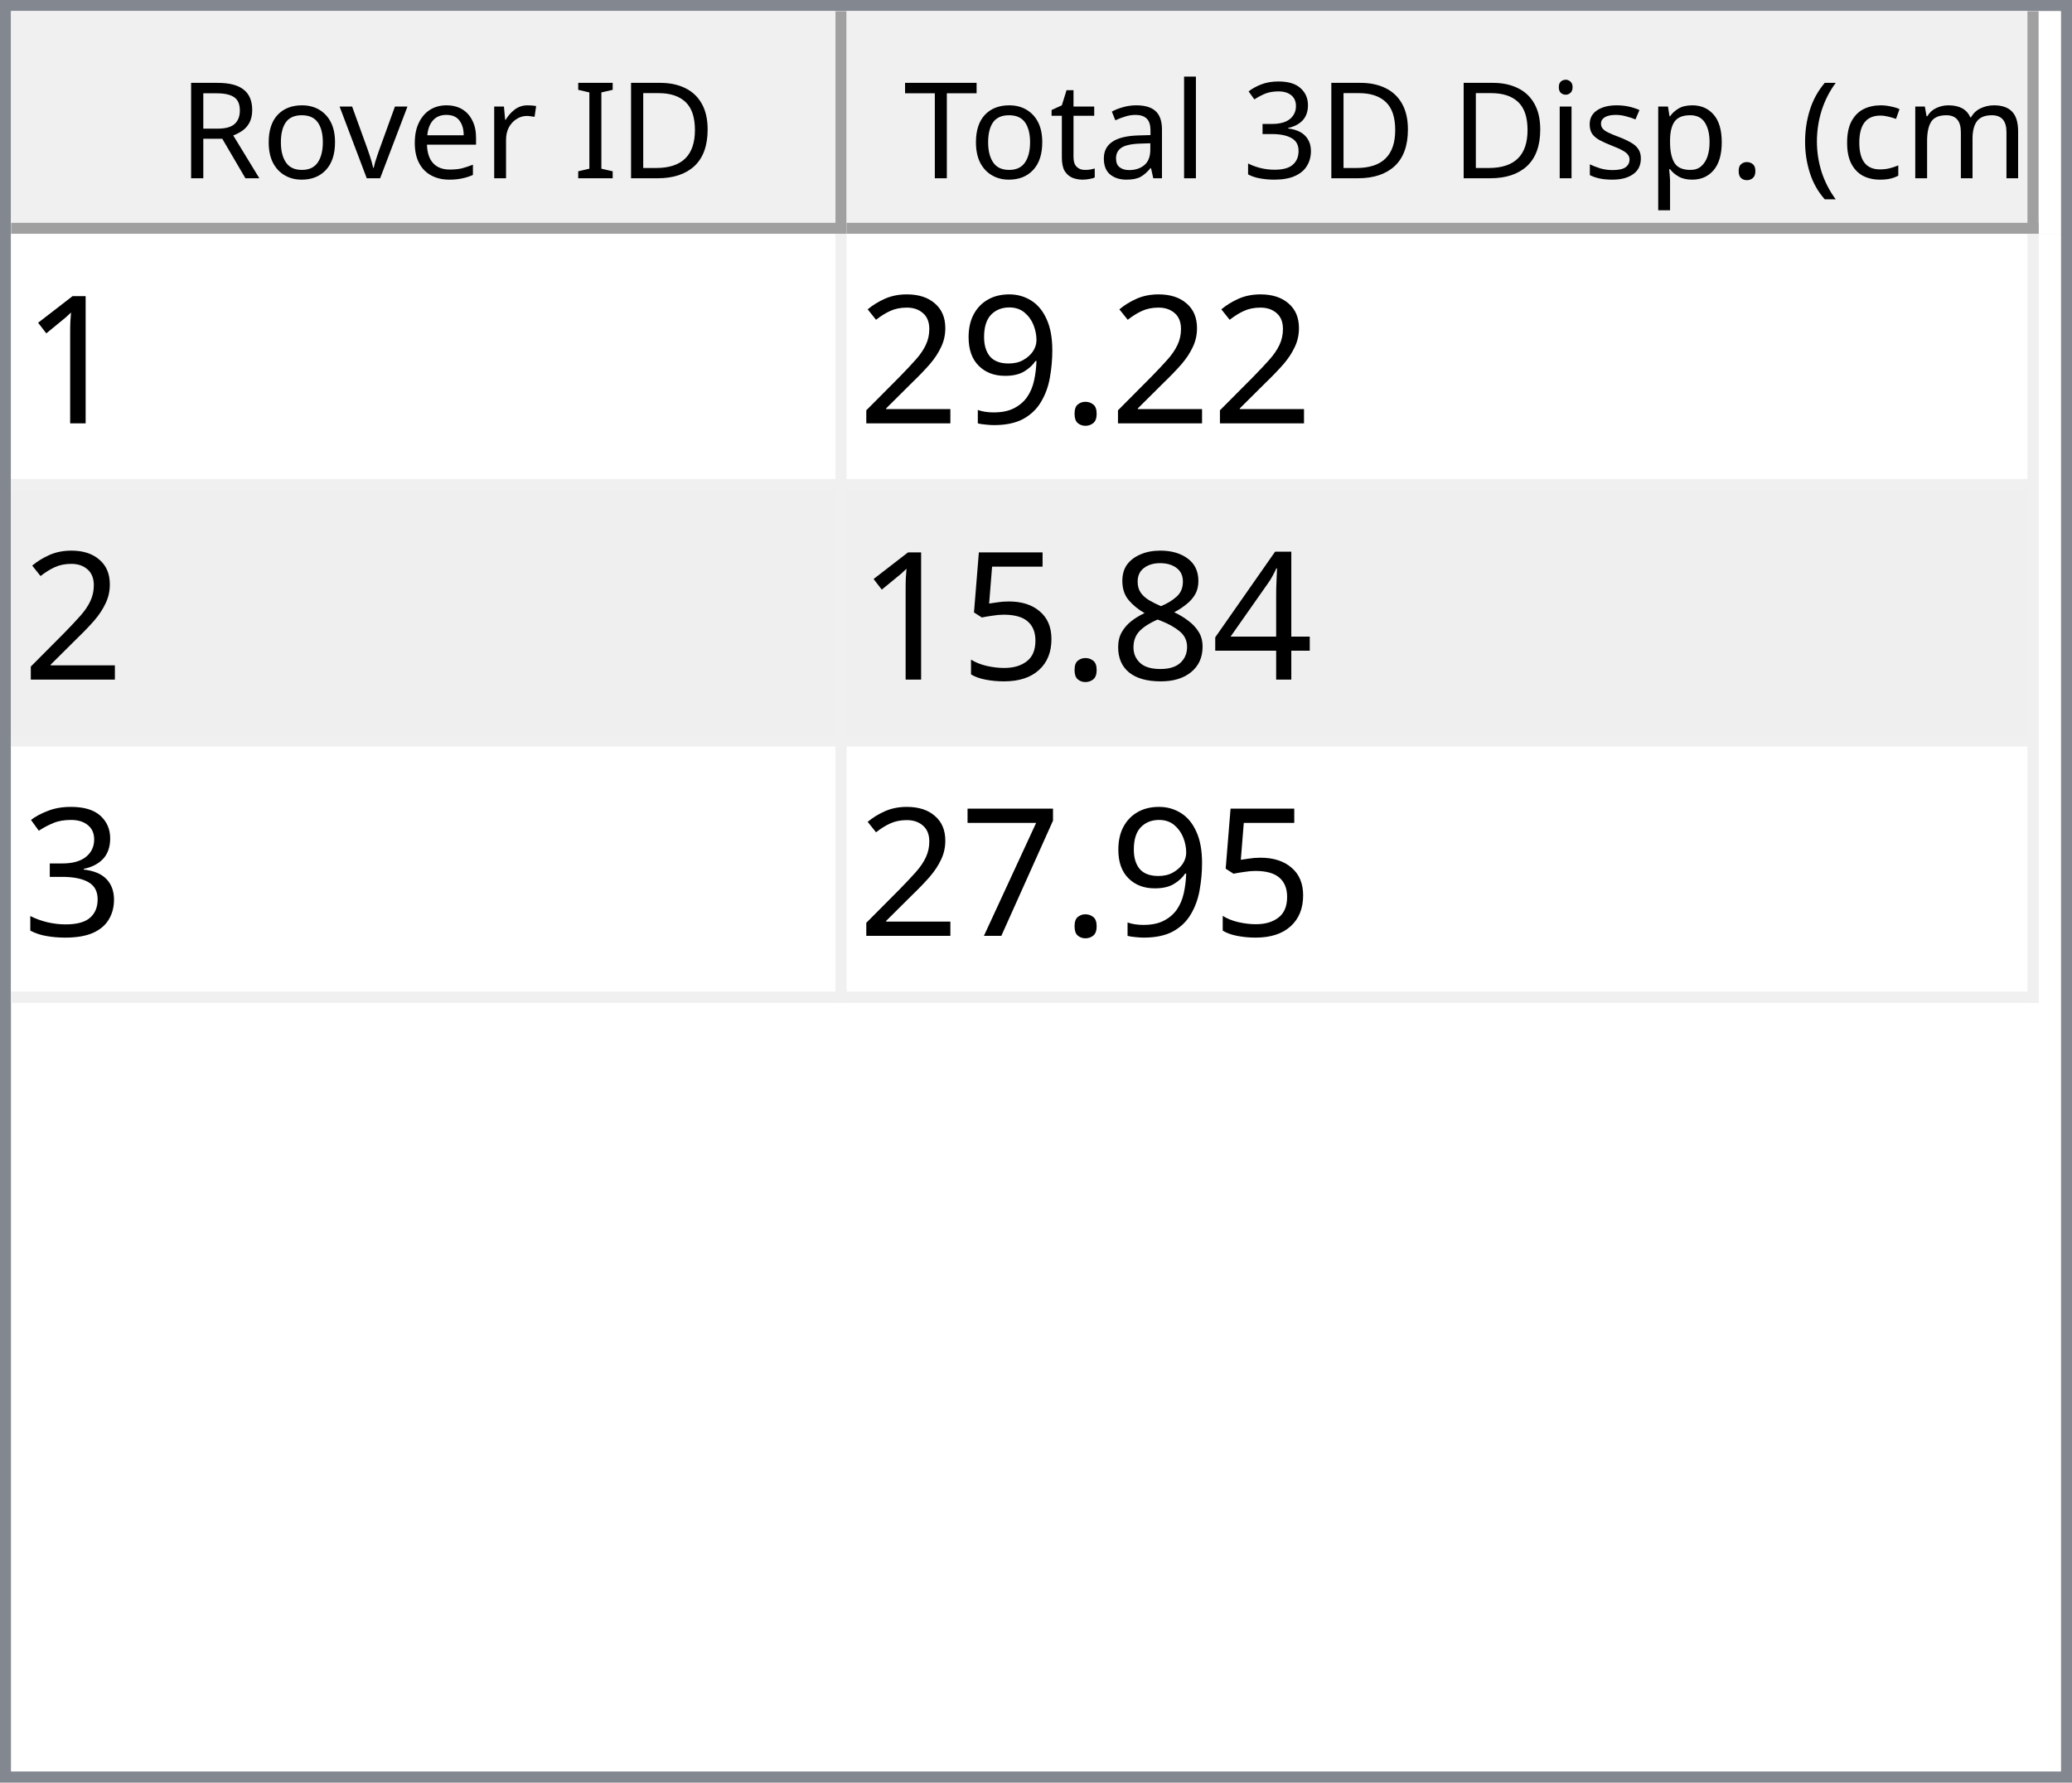
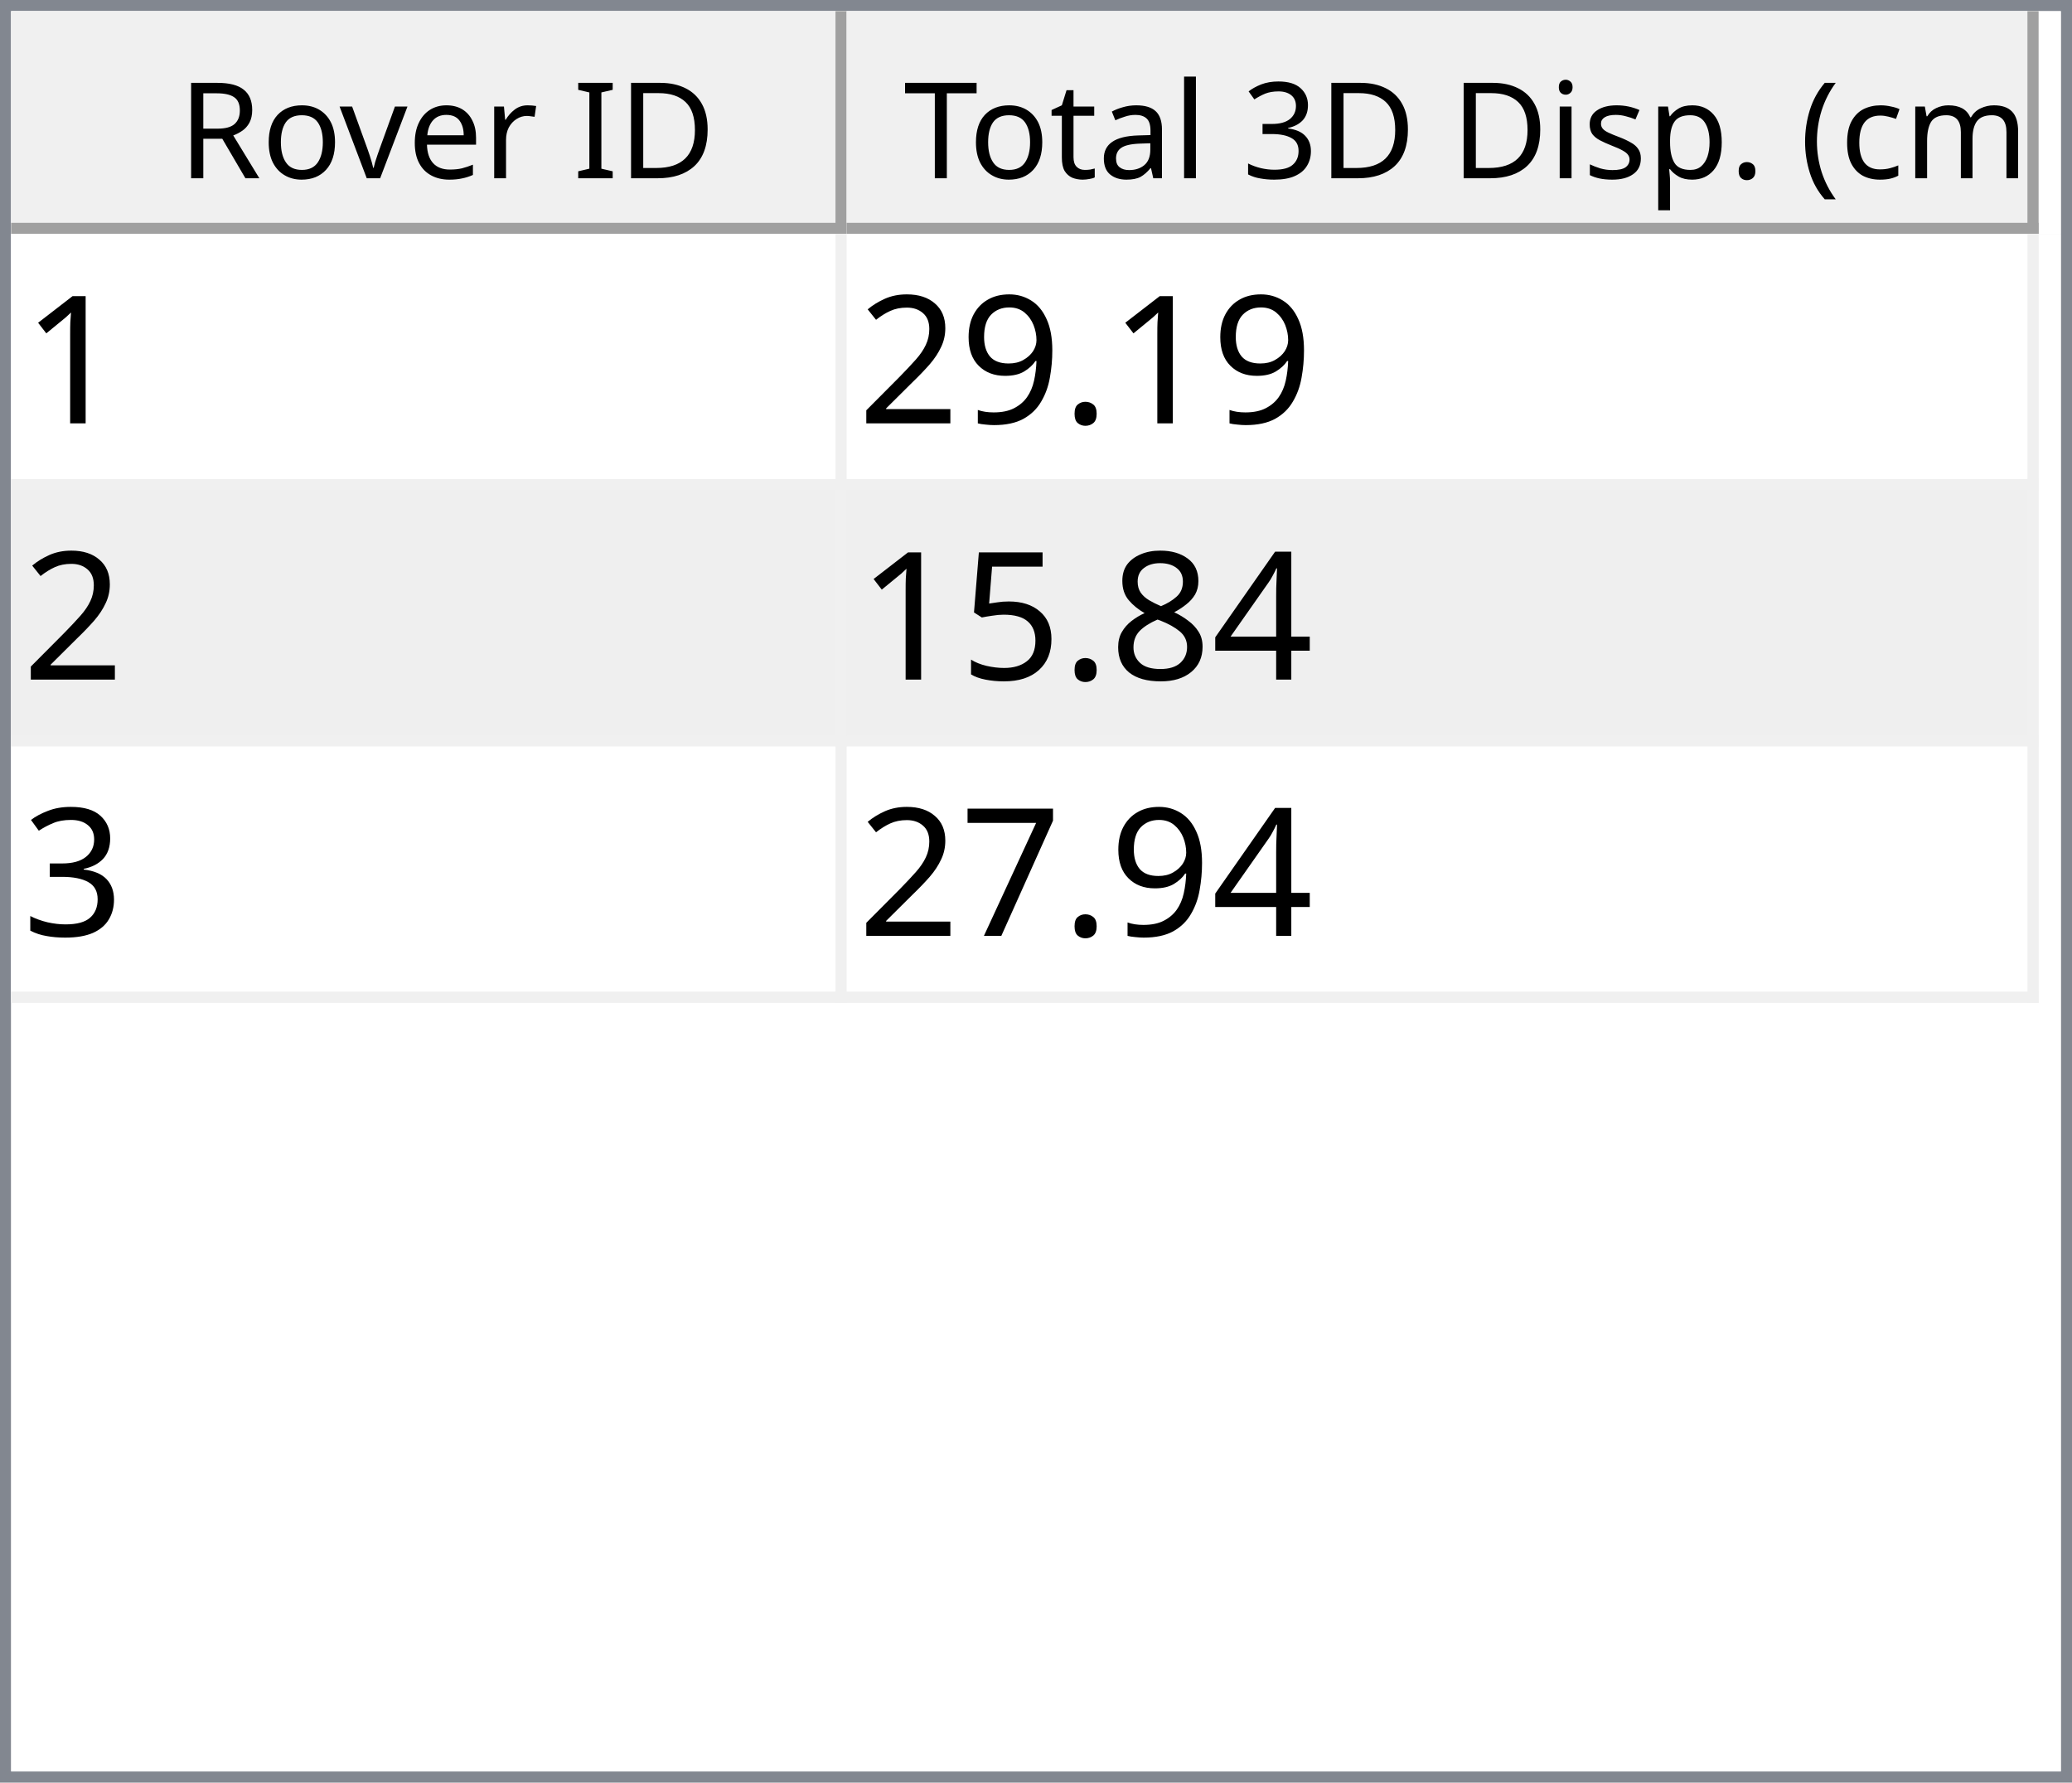
<svg xmlns="http://www.w3.org/2000/svg" style="fill-opacity:1; color-rendering:auto; color-interpolation:auto; text-rendering:auto; stroke:black; stroke-linecap:square; stroke-miterlimit:10; shape-rendering:auto; stroke-opacity:1; fill:black; stroke-dasharray:none; font-weight:normal; stroke-width:1; font-family:'Dialog'; font-style:normal; stroke-linejoin:miter; font-size:12px; stroke-dashoffset:0; image-rendering:auto;" width="186" height="160">
  <defs id="genericDefs" />
  <g>
    <defs id="defs1">
      <clipPath clipPathUnits="userSpaceOnUse" id="clipPath1">
        <path d="M0 0 L186 0 L186 160 L0 160 L0 0 Z" />
      </clipPath>
      <clipPath clipPathUnits="userSpaceOnUse" id="clipPath2">
        <path d="M0 0 L0 160 L186 160 L186 0 Z" />
      </clipPath>
      <clipPath clipPathUnits="userSpaceOnUse" id="clipPath3">
        <path d="M0 0 L0 20 L184 20 L184 0 Z" />
      </clipPath>
      <clipPath clipPathUnits="userSpaceOnUse" id="clipPath4">
        <path d="M0 0 L0 20 L75 20 L75 0 Z" />
      </clipPath>
      <clipPath clipPathUnits="userSpaceOnUse" id="clipPath5">
        <path d="M1 1 L1 19 L74 19 L74 1 Z" />
      </clipPath>
      <clipPath clipPathUnits="userSpaceOnUse" id="clipPath6">
        <path d="M0 0 L0 18 L73 18 L73 0 Z" />
      </clipPath>
      <clipPath clipPathUnits="userSpaceOnUse" id="clipPath7">
        <path d="M-0.5 -0.5 L-0.5 19.5 L74.5 19.5 L74.5 -0.5 Z" />
      </clipPath>
      <clipPath clipPathUnits="userSpaceOnUse" id="clipPath8">
        <path d="M0 0 L0 20 L107 20 L107 0 Z" />
      </clipPath>
      <clipPath clipPathUnits="userSpaceOnUse" id="clipPath9">
        <path d="M1 1 L1 19 L106 19 L106 1 Z" />
      </clipPath>
      <clipPath clipPathUnits="userSpaceOnUse" id="clipPath10">
        <path d="M0 0 L0 18 L105 18 L105 0 Z" />
      </clipPath>
      <clipPath clipPathUnits="userSpaceOnUse" id="clipPath11">
        <path d="M-0.5 -0.5 L-0.5 19.5 L106.5 19.5 L106.5 -0.5 Z" />
      </clipPath>
      <clipPath clipPathUnits="userSpaceOnUse" id="clipPath12">
        <path d="M0 0 L0 138 L184 138 L184 0 Z" />
      </clipPath>
      <clipPath clipPathUnits="userSpaceOnUse" id="clipPath13">
        <path d="M0 0 L0 69 L182 69 L182 0 Z" />
      </clipPath>
      <clipPath clipPathUnits="userSpaceOnUse" id="clipPath14">
        <path d="M-0.5 -0.5 L-0.5 68.5 L181.5 68.5 L181.5 -0.5 Z" />
      </clipPath>
      <clipPath clipPathUnits="userSpaceOnUse" id="clipPath15">
        <path d="M0 0 L0 22 L74 22 L74 0 Z" />
      </clipPath>
      <clipPath clipPathUnits="userSpaceOnUse" id="clipPath16">
        <path d="M0 0 L0 22 L106 22 L106 0 Z" />
      </clipPath>
      <font horiz-adv-x="64.551" id="font1">
        <font-face ascent="107.91" descent="25.098" units-per-em="100" style="font-style:normal; font-family:Segoe UI; font-weight:normal;" />
        <missing-glyph horiz-adv-x="64.551" d="M8.109 0 L8.109 68.266 L56.453 68.266 L56.453 0 L8.109 0 ZM15.328 7.234 L49.219 7.234 L49.219 61.031 L15.328 61.031 L15.328 7.234 Z" />
        <glyph unicode="D" horiz-adv-x="70.117" d="M9.188 0 L9.188 70.016 L28.516 70.016 Q65.531 70.016 65.531 35.891 Q65.531 19.672 55.25 9.836 Q44.969 0 27.734 0 L9.188 0 ZM17.391 62.594 L17.391 7.422 L27.828 7.422 Q41.609 7.422 49.273 14.797 Q56.938 22.172 56.938 35.688 Q56.938 62.594 28.328 62.594 L17.391 62.594 Z" />
        <glyph unicode="I" horiz-adv-x="26.611" d="M17.391 0 L9.188 0 L9.188 70.016 L17.391 70.016 L17.391 0 Z" />
        <glyph unicode=" " horiz-adv-x="27.393" d="" />
        <glyph unicode="r" horiz-adv-x="34.766" d="M34.188 41.891 Q32.078 43.5 28.125 43.5 Q23 43.5 19.555 38.672 Q16.109 33.844 16.109 25.484 L16.109 0 L8.109 0 L8.109 50 L16.109 50 L16.109 39.703 L16.312 39.703 Q18.016 44.969 21.531 47.922 Q25.047 50.875 29.391 50.875 Q32.516 50.875 34.188 50.203 L34.188 41.891 Z" />
        <glyph unicode="e" horiz-adv-x="52.295" d="M48.297 23 L12.984 23 Q13.188 14.656 17.484 10.109 Q21.781 5.562 29.297 5.562 Q37.75 5.562 44.828 11.141 L44.828 3.609 Q38.234 -1.172 27.391 -1.172 Q16.797 -1.172 10.742 5.641 Q4.688 12.453 4.688 24.812 Q4.688 36.469 11.305 43.82 Q17.922 51.172 27.734 51.172 Q37.547 51.172 42.922 44.828 Q48.297 38.484 48.297 27.203 L48.297 23 ZM40.094 29.781 Q40.047 36.719 36.75 40.578 Q33.453 44.438 27.594 44.438 Q21.922 44.438 17.969 40.383 Q14.016 36.328 13.094 29.781 L40.094 29.781 Z" />
        <glyph unicode="v" horiz-adv-x="47.9" d="M47.406 50 L27.484 0 L19.625 0 L0.688 50 L9.469 50 L22.172 13.672 Q23.578 9.672 23.922 6.688 L24.125 6.688 Q24.609 10.453 25.688 13.484 L38.969 50 L47.406 50 Z" />
        <glyph unicode="o" horiz-adv-x="58.594" d="M29 -1.172 Q17.922 -1.172 11.305 5.836 Q4.688 12.844 4.688 24.422 Q4.688 37.016 11.57 44.094 Q18.453 51.172 30.172 51.172 Q41.359 51.172 47.633 44.289 Q53.906 37.406 53.906 25.203 Q53.906 13.234 47.141 6.031 Q40.375 -1.172 29 -1.172 ZM29.594 44.438 Q21.875 44.438 17.383 39.188 Q12.891 33.938 12.891 24.703 Q12.891 15.828 17.43 10.695 Q21.969 5.562 29.594 5.562 Q37.359 5.562 41.531 10.594 Q45.703 15.625 45.703 24.906 Q45.703 34.281 41.531 39.359 Q37.359 44.438 29.594 44.438 Z" />
        <glyph unicode="R" horiz-adv-x="59.814" d="M59.375 0 L49.609 0 L37.891 19.625 Q36.281 22.359 34.766 24.289 Q33.25 26.219 31.664 27.438 Q30.078 28.656 28.25 29.219 Q26.422 29.781 24.125 29.781 L17.391 29.781 L17.391 0 L9.188 0 L9.188 70.016 L30.078 70.016 Q34.672 70.016 38.555 68.867 Q42.438 67.719 45.289 65.375 Q48.141 63.031 49.758 59.547 Q51.375 56.062 51.375 51.375 Q51.375 47.703 50.273 44.656 Q49.172 41.609 47.148 39.211 Q45.125 36.812 42.266 35.133 Q39.406 33.453 35.844 32.516 L35.844 32.328 Q37.594 31.547 38.891 30.547 Q40.188 29.547 41.359 28.18 Q42.531 26.812 43.68 25.078 Q44.828 23.344 46.234 21.047 L59.375 0 ZM17.391 62.594 L17.391 37.203 L28.516 37.203 Q31.594 37.203 34.203 38.133 Q36.812 39.062 38.719 40.797 Q40.625 42.531 41.703 45.047 Q42.781 47.562 42.781 50.688 Q42.781 56.297 39.141 59.445 Q35.5 62.594 28.609 62.594 L17.391 62.594 Z" />
        <glyph unicode=")" horiz-adv-x="30.176" d="M8.297 -15.922 L1.172 -15.922 Q16.406 2.344 16.406 26.812 Q16.406 51.469 1.078 70.016 L8.297 70.016 Q23.531 52.156 23.531 26.703 Q23.531 1.375 8.297 -15.922 Z" />
        <glyph unicode="m" horiz-adv-x="86.133" d="M79.109 0 L71.094 0 L71.094 28.719 Q71.094 37.016 68.531 40.727 Q65.969 44.438 59.906 44.438 Q54.781 44.438 51.195 39.75 Q47.609 35.062 47.609 28.516 L47.609 0 L39.594 0 L39.594 29.688 Q39.594 44.438 28.219 44.438 Q22.953 44.438 19.531 40.016 Q16.109 35.594 16.109 28.516 L16.109 0 L8.109 0 L8.109 50 L16.109 50 L16.109 42.094 L16.312 42.094 Q21.625 51.172 31.844 51.172 Q36.969 51.172 40.773 48.312 Q44.578 45.453 46 40.828 Q51.562 51.172 62.594 51.172 Q79.109 51.172 79.109 30.812 L79.109 0 Z" />
        <glyph unicode="c" horiz-adv-x="46.191" d="M42.188 2.297 Q36.422 -1.172 28.516 -1.172 Q17.828 -1.172 11.258 5.789 Q4.688 12.75 4.688 23.828 Q4.688 36.188 11.766 43.68 Q18.844 51.172 30.672 51.172 Q37.25 51.172 42.281 48.734 L42.281 40.531 Q36.719 44.438 30.375 44.438 Q22.703 44.438 17.797 38.945 Q12.891 33.453 12.891 24.516 Q12.891 15.719 17.508 10.641 Q22.125 5.562 29.891 5.562 Q36.422 5.562 42.188 9.906 L42.188 2.297 Z" />
        <glyph unicode="(" horiz-adv-x="30.176" d="M29.109 -15.922 L21.969 -15.922 Q6.844 1.375 6.844 26.703 Q6.844 52.156 21.969 70.016 L29.203 70.016 Q13.875 51.469 13.875 26.812 Q13.875 2.344 29.109 -15.922 Z" />
        <glyph unicode="." horiz-adv-x="21.68" d="M10.891 -1.078 Q8.641 -1.078 7.055 0.539 Q5.469 2.156 5.469 4.391 Q5.469 6.641 7.055 8.273 Q8.641 9.906 10.891 9.906 Q13.188 9.906 14.797 8.273 Q16.406 6.641 16.406 4.391 Q16.406 2.156 14.797 0.539 Q13.188 -1.078 10.891 -1.078 Z" />
        <glyph unicode="p" horiz-adv-x="58.789" d="M16.312 7.234 L16.109 7.234 L16.109 -23 L8.109 -23 L8.109 50 L16.109 50 L16.109 41.219 L16.312 41.219 Q22.219 51.172 33.594 51.172 Q43.266 51.172 48.688 44.461 Q54.109 37.75 54.109 26.469 Q54.109 13.922 48 6.375 Q41.891 -1.172 31.297 -1.172 Q21.578 -1.172 16.312 7.234 ZM16.109 27.391 L16.109 20.406 Q16.109 14.203 20.141 9.883 Q24.172 5.562 30.375 5.562 Q37.641 5.562 41.773 11.133 Q45.906 16.703 45.906 26.609 Q45.906 34.969 42.047 39.703 Q38.188 44.438 31.594 44.438 Q24.609 44.438 20.359 39.578 Q16.109 34.719 16.109 27.391 Z" />
        <glyph unicode="s" horiz-adv-x="42.432" d="M5.078 1.812 L5.078 10.406 Q11.625 5.562 19.484 5.562 Q30.031 5.562 30.031 12.594 Q30.031 14.594 29.125 15.992 Q28.219 17.391 26.68 18.461 Q25.141 19.531 23.07 20.383 Q21 21.234 18.609 22.172 Q15.281 23.484 12.766 24.828 Q10.25 26.172 8.57 27.859 Q6.891 29.547 6.031 31.695 Q5.172 33.844 5.172 36.719 Q5.172 40.234 6.789 42.945 Q8.406 45.656 11.086 47.484 Q13.766 49.312 17.211 50.242 Q20.656 51.172 24.312 51.172 Q30.812 51.172 35.938 48.922 L35.938 40.828 Q30.422 44.438 23.25 44.438 Q21 44.438 19.195 43.922 Q17.391 43.406 16.094 42.477 Q14.797 41.547 14.086 40.258 Q13.375 38.969 13.375 37.406 Q13.375 35.453 14.086 34.133 Q14.797 32.812 16.164 31.789 Q17.531 30.766 19.484 29.938 Q21.438 29.109 23.922 28.125 Q27.25 26.859 29.883 25.516 Q32.516 24.172 34.375 22.484 Q36.234 20.797 37.234 18.602 Q38.234 16.406 38.234 13.375 Q38.234 9.672 36.602 6.938 Q34.969 4.203 32.234 2.398 Q29.5 0.594 25.93 -0.289 Q22.359 -1.172 18.453 -1.172 Q10.75 -1.172 5.078 1.812 Z" />
        <glyph unicode="i" horiz-adv-x="24.219" d="M12.203 62.703 Q10.062 62.703 8.547 64.164 Q7.031 65.625 7.031 67.875 Q7.031 70.125 8.547 71.609 Q10.062 73.094 12.203 73.094 Q14.406 73.094 15.945 71.609 Q17.484 70.125 17.484 67.875 Q17.484 65.719 15.945 64.211 Q14.406 62.703 12.203 62.703 ZM16.109 0 L8.109 0 L8.109 50 L16.109 50 L16.109 0 Z" />
        <glyph unicode="3" horiz-adv-x="53.906" d="M46.531 19.828 Q46.531 15.094 44.75 11.211 Q42.969 7.328 39.719 4.57 Q36.469 1.812 31.93 0.297 Q27.391 -1.219 21.922 -1.219 Q11.922 -1.219 6 2.594 L6 11.188 Q13.094 5.609 22.219 5.609 Q25.875 5.609 28.828 6.539 Q31.781 7.469 33.906 9.227 Q36.031 10.984 37.18 13.477 Q38.328 15.969 38.328 19.094 Q38.328 32.812 18.797 32.812 L12.984 32.812 L12.984 39.594 L18.5 39.594 Q35.797 39.594 35.797 52.484 Q35.797 64.406 22.609 64.406 Q15.188 64.406 8.688 59.422 L8.688 67.188 Q15.375 71.188 24.609 71.188 Q29 71.188 32.57 69.969 Q36.141 68.75 38.68 66.555 Q41.219 64.359 42.609 61.281 Q44 58.203 44 54.5 Q44 40.672 30.031 36.719 L30.031 36.531 Q33.594 36.141 36.625 34.797 Q39.656 33.453 41.852 31.305 Q44.047 29.156 45.289 26.25 Q46.531 23.344 46.531 19.828 Z" />
        <glyph unicode="l" horiz-adv-x="24.219" d="M16.109 0 L8.109 0 L8.109 74.031 L16.109 74.031 L16.109 0 Z" />
        <glyph unicode="a" horiz-adv-x="50.879" d="M43.891 0 L35.891 0 L35.891 7.812 L35.688 7.812 Q30.469 -1.172 20.312 -1.172 Q12.844 -1.172 8.617 2.781 Q4.391 6.734 4.391 13.281 Q4.391 27.297 20.906 29.594 L35.891 31.688 Q35.891 44.438 25.594 44.438 Q16.547 44.438 9.281 38.281 L9.281 46.484 Q16.656 51.172 26.266 51.172 Q43.891 51.172 43.891 32.516 L43.891 0 ZM35.891 25.297 L23.828 23.641 Q18.266 22.859 15.43 20.875 Q12.594 18.891 12.594 13.875 Q12.594 10.203 15.211 7.883 Q17.828 5.562 22.172 5.562 Q28.125 5.562 32.008 9.742 Q35.891 13.922 35.891 20.312 L35.891 25.297 Z" />
        <glyph unicode="t" horiz-adv-x="33.887" d="M31.297 0.484 Q28.469 -1.078 23.828 -1.078 Q10.688 -1.078 10.688 13.578 L10.688 43.172 L2.094 43.172 L2.094 50 L10.688 50 L10.688 62.203 L18.703 64.797 L18.703 50 L31.297 50 L31.297 43.172 L18.703 43.172 L18.703 14.984 Q18.703 9.969 20.414 7.82 Q22.125 5.672 26.078 5.672 Q29.109 5.672 31.297 7.328 L31.297 0.484 Z" />
        <glyph unicode="T" horiz-adv-x="52.393" d="M50.594 62.594 L30.375 62.594 L30.375 0 L22.172 0 L22.172 62.594 L2 62.594 L2 70.016 L50.594 70.016 L50.594 62.594 Z" />
      </font>
      <font horiz-adv-x="75.0" id="font2">
        <font-face ascent="100.537" descent="21.973" units-per-em="100" style="font-style:normal; font-family:sans-serif; font-weight:normal;" />
        <missing-glyph horiz-adv-x="75.0" d="M12.5 0 L12.5 62.5 L62.5 62.5 L62.5 0 L12.5 0 ZM14.062 1.562 L60.938 1.562 L60.938 60.938 L14.062 60.938 L14.062 1.562 Z" />
        <glyph unicode="1" horiz-adv-x="55.615" d="M37.25 0 L28.469 0 L28.469 56 Q25.297 52.984 20.141 49.953 Q14.984 46.922 10.891 45.406 L10.891 53.906 Q18.266 57.375 23.781 62.305 Q29.297 67.234 31.594 71.875 L37.25 71.875 L37.25 0 Z" />
        <glyph unicode="." horiz-adv-x="27.783" d="M9.078 0 L9.078 10.016 L19.094 10.016 L19.094 0 L9.078 0 Z" />
        <glyph unicode="9" horiz-adv-x="55.615" d="M5.469 16.547 L13.922 17.328 Q14.984 11.375 18.016 8.688 Q21.047 6 25.781 6 Q29.828 6 32.883 7.859 Q35.938 9.719 37.891 12.82 Q39.844 15.922 41.164 21.195 Q42.484 26.469 42.484 31.938 Q42.484 32.516 42.438 33.688 Q39.797 29.5 35.234 26.883 Q30.672 24.266 25.344 24.266 Q16.453 24.266 10.305 30.711 Q4.156 37.156 4.156 47.703 Q4.156 58.594 10.578 65.234 Q17 71.875 26.656 71.875 Q33.641 71.875 39.43 68.117 Q45.219 64.359 48.219 57.398 Q51.219 50.438 51.219 37.25 Q51.219 23.531 48.242 15.406 Q45.266 7.281 39.383 3.031 Q33.5 -1.219 25.594 -1.219 Q17.188 -1.219 11.867 3.445 Q6.547 8.109 5.469 16.547 ZM41.453 48.141 Q41.453 55.719 37.43 60.156 Q33.406 64.594 27.734 64.594 Q21.875 64.594 17.531 59.812 Q13.188 55.031 13.188 47.406 Q13.188 40.578 17.312 36.305 Q21.438 32.031 27.484 32.031 Q33.594 32.031 37.523 36.305 Q41.453 40.578 41.453 48.141 Z" />
        <glyph unicode="2" horiz-adv-x="55.615" d="M50.344 8.453 L50.344 0 L3.031 0 Q2.938 3.172 4.047 6.109 Q5.859 10.938 9.836 15.625 Q13.812 20.312 21.344 26.469 Q33.016 36.031 37.117 41.625 Q41.219 47.219 41.219 52.203 Q41.219 57.422 37.477 61.008 Q33.734 64.594 27.734 64.594 Q21.391 64.594 17.578 60.789 Q13.766 56.984 13.719 50.25 L4.688 51.172 Q5.609 61.281 11.664 66.578 Q17.719 71.875 27.938 71.875 Q38.234 71.875 44.242 66.164 Q50.25 60.453 50.25 52 Q50.25 47.703 48.492 43.555 Q46.734 39.406 42.656 34.812 Q38.578 30.219 29.109 22.219 Q21.188 15.578 18.945 13.211 Q16.703 10.844 15.234 8.453 L50.344 8.453 Z" />
        <glyph unicode="4" horiz-adv-x="55.615" d="M32.328 0 L32.328 17.141 L1.266 17.141 L1.266 25.203 L33.938 71.578 L41.109 71.578 L41.109 25.203 L50.781 25.203 L50.781 17.141 L41.109 17.141 L41.109 0 L32.328 0 ZM32.328 25.203 L32.328 57.469 L9.906 25.203 L32.328 25.203 Z" />
        <glyph unicode="8" horiz-adv-x="55.615" d="M17.672 38.812 Q12.203 40.828 9.57 44.539 Q6.938 48.25 6.938 53.422 Q6.938 61.234 12.555 66.555 Q18.172 71.875 27.484 71.875 Q36.859 71.875 42.578 66.43 Q48.297 60.984 48.297 53.172 Q48.297 48.188 45.68 44.508 Q43.062 40.828 37.75 38.812 Q44.344 36.672 47.781 31.883 Q51.219 27.094 51.219 20.453 Q51.219 11.281 44.727 5.031 Q38.234 -1.219 27.641 -1.219 Q17.047 -1.219 10.547 5.055 Q4.047 11.328 4.047 20.703 Q4.047 27.688 7.594 32.398 Q11.141 37.109 17.672 38.812 ZM15.922 53.719 Q15.922 48.641 19.195 45.414 Q22.469 42.188 27.688 42.188 Q32.766 42.188 36.016 45.383 Q39.266 48.578 39.266 53.219 Q39.266 58.062 35.914 61.359 Q32.562 64.656 27.594 64.656 Q22.562 64.656 19.242 61.43 Q15.922 58.203 15.922 53.719 ZM13.094 20.656 Q13.094 16.891 14.875 13.375 Q16.656 9.859 20.172 7.93 Q23.688 6 27.734 6 Q34.031 6 38.133 10.055 Q42.234 14.109 42.234 20.359 Q42.234 26.703 38.016 30.859 Q33.797 35.016 27.438 35.016 Q21.234 35.016 17.164 30.914 Q13.094 26.812 13.094 20.656 Z" />
        <glyph unicode="5" horiz-adv-x="55.615" d="M4.156 18.75 L13.375 19.531 Q14.406 12.797 18.141 9.398 Q21.875 6 27.156 6 Q33.5 6 37.891 10.789 Q42.281 15.578 42.281 23.484 Q42.281 31 38.062 35.352 Q33.844 39.703 27 39.703 Q22.75 39.703 19.336 37.773 Q15.922 35.844 13.969 32.766 L5.719 33.844 L12.641 70.609 L48.25 70.609 L48.25 62.203 L19.672 62.203 L15.828 42.969 Q22.266 47.469 29.344 47.469 Q38.719 47.469 45.164 40.969 Q51.609 34.469 51.609 24.266 Q51.609 14.547 45.953 7.469 Q39.062 -1.219 27.156 -1.219 Q17.391 -1.219 11.211 4.25 Q5.031 9.719 4.156 18.75 Z" />
        <glyph unicode="3" horiz-adv-x="55.615" d="M4.203 18.891 L12.984 20.062 Q14.5 12.594 18.141 9.297 Q21.781 6 27 6 Q33.203 6 37.477 10.297 Q41.75 14.594 41.75 20.953 Q41.75 27 37.797 30.93 Q33.844 34.859 27.734 34.859 Q25.25 34.859 21.531 33.891 L22.516 41.609 Q23.391 41.5 23.922 41.5 Q29.547 41.5 34.039 44.43 Q38.531 47.359 38.531 53.469 Q38.531 58.297 35.258 61.477 Q31.984 64.656 26.812 64.656 Q21.688 64.656 18.266 61.43 Q14.844 58.203 13.875 51.766 L5.078 53.328 Q6.688 62.156 12.398 67.016 Q18.109 71.875 26.609 71.875 Q32.469 71.875 37.398 69.359 Q42.328 66.844 44.945 62.5 Q47.562 58.156 47.562 53.266 Q47.562 48.641 45.07 44.828 Q42.578 41.016 37.703 38.766 Q44.047 37.312 47.562 32.695 Q51.078 28.078 51.078 21.141 Q51.078 11.766 44.242 5.25 Q37.406 -1.266 26.953 -1.266 Q17.531 -1.266 11.305 4.352 Q5.078 9.969 4.203 18.891 Z" />
        <glyph unicode="7" horiz-adv-x="55.615" d="M4.734 62.203 L4.734 70.656 L51.078 70.656 L51.078 63.812 Q44.234 56.547 37.523 44.484 Q30.812 32.422 27.156 19.672 Q24.516 10.688 23.781 0 L14.75 0 Q14.891 8.453 18.062 20.414 Q21.234 32.375 27.172 43.484 Q33.109 54.594 39.797 62.203 L4.734 62.203 Z" />
      </font>
    </defs>
    <g style="fill:white; stroke:white;">
      <rect x="0" y="0" width="186" style="clip-path:url(#clipPath1); stroke:none;" height="160" />
    </g>
    <g style="fill:white; text-rendering:optimizeSpeed; color-rendering:optimizeSpeed; image-rendering:optimizeSpeed; shape-rendering:crispEdges; stroke:white; color-interpolation:sRGB;">
      <rect x="0" width="186" height="160" y="0" style="stroke:none;" />
      <path style="stroke:none;" d="M0 160 L186 160 L186 0 L0 0 Z" />
    </g>
    <g style="fill:rgb(240,240,240); font-family:'Segoe UI'; stroke:rgb(240,240,240);">
      <rect x="0" y="0" width="186" style="clip-path:url(#clipPath2); stroke:none;" height="160" />
    </g>
    <g style="fill:rgb(130,135,144); font-family:'Segoe UI'; stroke:rgb(130,135,144);">
      <path d="M0 0 L186 0 L186 160 L0 160 L0 0 ZM1 1 L185 1 L185 159 L1 159 L1 1 Z" style="fill-rule:evenodd; clip-path:url(#clipPath2); stroke:none;" />
    </g>
    <g style="fill:white; font-family:'Segoe UI'; stroke:white;" transform="translate(1,1)">
      <rect x="0" y="0" width="184" style="clip-path:url(#clipPath3); stroke:none;" height="20" />
    </g>
    <g style="fill:rgb(240,240,240); font-family:'Segoe UI'; stroke:rgb(240,240,240);" transform="translate(1,1)">
      <rect x="0" y="0" width="75" style="clip-path:url(#clipPath4); stroke:none;" height="20" />
    </g>
    <g style="font-family:'Segoe UI';" transform="translate(2,2)">
      <text x="14" xml:space="preserve" y="14" style="clip-path:url(#clipPath6); stroke:none;">Rover ID</text>
    </g>
    <g style="fill:rgb(160,160,160); font-family:'Segoe UI'; stroke:rgb(160,160,160); stroke-linejoin:bevel;" transform="translate(1.5,1.5)">
      <line x1="74" x2="74" y1="0" style="fill:none; clip-path:url(#clipPath7);" y2="19" />
    </g>
    <g style="fill:rgb(160,160,160); font-family:'Segoe UI'; stroke:rgb(160,160,160); stroke-linejoin:bevel;" transform="matrix(1,0,0,1,1,1) translate(0.5,0.5)">
      <line x1="0" x2="74" y1="19" style="fill:none; clip-path:url(#clipPath7);" y2="19" />
    </g>
    <g style="fill:rgb(240,240,240); font-family:'Segoe UI'; stroke:rgb(240,240,240);" transform="translate(76,1)">
      <rect x="0" y="0" width="107" style="clip-path:url(#clipPath8); stroke:none;" height="20" />
    </g>
    <g style="font-family:'Segoe UI';" transform="translate(77,2)">
      <text x="1" xml:space="preserve" y="14" style="clip-path:url(#clipPath10); stroke:none;"> Total 3D Disp. (cm)</text>
    </g>
    <g style="fill:rgb(160,160,160); font-family:'Segoe UI'; stroke:rgb(160,160,160); stroke-linejoin:bevel;" transform="translate(76.5,1.5)">
      <line x1="106" x2="106" y1="0" style="fill:none; clip-path:url(#clipPath11);" y2="19" />
    </g>
    <g style="fill:rgb(160,160,160); font-family:'Segoe UI'; stroke:rgb(160,160,160); stroke-linejoin:bevel;" transform="matrix(1,0,0,1,76,1) translate(0.5,0.5)">
      <line x1="0" x2="106" y1="19" style="fill:none; clip-path:url(#clipPath11);" y2="19" />
    </g>
    <g style="fill:white; font-family:'Segoe UI'; stroke:white;" transform="translate(1,21)">
      <rect x="0" y="0" width="184" style="clip-path:url(#clipPath12); stroke:none;" height="138" />
    </g>
    <g style="fill:rgb(240,240,240); font-size:16px; font-family:sans-serif; stroke:rgb(240,240,240);" transform="translate(1,21)">
      <rect x="0" y="0" width="182" style="clip-path:url(#clipPath13); stroke:none;" height="69" />
      <line transform="translate(0.5,0.5)" x1="0" x2="181" y1="22" style="clip-path:url(#clipPath14); fill:none; stroke-linejoin:bevel;" y2="22" />
    </g>
    <g transform="matrix(1,0,0,1,1,21) translate(0.5,0.5)" style="fill:rgb(240,240,240); font-size:16px; font-family:sans-serif; stroke:rgb(240,240,240); stroke-linejoin:bevel;">
      <line x1="0" x2="181" y1="45" style="fill:none; clip-path:url(#clipPath14);" y2="45" />
    </g>
    <g transform="matrix(1,0,0,1,1,21) translate(0.5,0.5)" style="fill:rgb(240,240,240); font-size:16px; font-family:sans-serif; stroke:rgb(240,240,240); stroke-linejoin:bevel;">
      <line x1="0" x2="181" y1="68" style="fill:none; clip-path:url(#clipPath14);" y2="68" />
    </g>
    <g transform="matrix(1,0,0,1,1,21) translate(0.5,0.5)" style="fill:rgb(240,240,240); font-size:16px; font-family:sans-serif; stroke:rgb(240,240,240); stroke-linejoin:bevel;">
      <line x1="74" x2="74" y1="0" style="fill:none; clip-path:url(#clipPath14);" y2="68" />
    </g>
    <g transform="matrix(1,0,0,1,1,21) translate(0.5,0.5)" style="fill:rgb(240,240,240); font-size:16px; font-family:sans-serif; stroke:rgb(240,240,240); stroke-linejoin:bevel;">
      <line x1="181" x2="181" y1="0" style="fill:none; clip-path:url(#clipPath14);" y2="68" />
    </g>
    <g style="fill:white; font-size:16px; font-family:sans-serif; stroke:white;" transform="matrix(1,0,0,1,1,21)">
      <rect x="0" y="0" width="74" style="clip-path:url(#clipPath15); stroke:none;" height="22" />
      <text x="1" y="17" style="fill:black; clip-path:url(#clipPath15); stroke:none;" xml:space="preserve">1</text>
    </g>
    <g style="fill:white; font-size:16px; font-family:sans-serif; stroke:white;" transform="matrix(1,0,0,1,1,21) translate(75,0)">
      <rect x="0" y="0" width="106" style="clip-path:url(#clipPath16); stroke:none;" height="22" />
-       <text x="1" y="17" style="fill:black; clip-path:url(#clipPath16); stroke:none;" xml:space="preserve">29.22</text>
+       <text x="1" y="17" style="fill:black; clip-path:url(#clipPath16); stroke:none;" xml:space="preserve">29.19</text>
    </g>
    <g style="fill:rgb(239,239,239); font-size:16px; font-family:sans-serif; stroke:rgb(239,239,239);" transform="matrix(1,0,0,1,1,21) translate(0,23)">
      <rect x="0" y="0" width="74" style="clip-path:url(#clipPath15); stroke:none;" height="22" />
      <text x="1" y="17" style="fill:black; clip-path:url(#clipPath15); stroke:none;" xml:space="preserve">2</text>
    </g>
    <g style="fill:rgb(239,239,239); font-size:16px; font-family:sans-serif; stroke:rgb(239,239,239);" transform="matrix(1,0,0,1,1,21) translate(75,23)">
      <rect x="0" y="0" width="106" style="clip-path:url(#clipPath16); stroke:none;" height="22" />
      <text x="1" y="17" style="fill:black; clip-path:url(#clipPath16); stroke:none;" xml:space="preserve">15.84</text>
    </g>
    <g style="fill:white; font-size:16px; font-family:sans-serif; stroke:white;" transform="matrix(1,0,0,1,1,21) translate(0,46)">
      <rect x="0" y="0" width="74" style="clip-path:url(#clipPath15); stroke:none;" height="22" />
      <text x="1" y="17" style="fill:black; clip-path:url(#clipPath15); stroke:none;" xml:space="preserve">3</text>
    </g>
    <g style="fill:white; font-size:16px; font-family:sans-serif; stroke:white;" transform="matrix(1,0,0,1,1,21) translate(75,46)">
      <rect x="0" y="0" width="106" style="clip-path:url(#clipPath16); stroke:none;" height="22" />
-       <text x="1" y="17" style="fill:black; clip-path:url(#clipPath16); stroke:none;" xml:space="preserve">27.95</text>
+       <text x="1" y="17" style="fill:black; clip-path:url(#clipPath16); stroke:none;" xml:space="preserve">27.94</text>
    </g>
  </g>
</svg>
